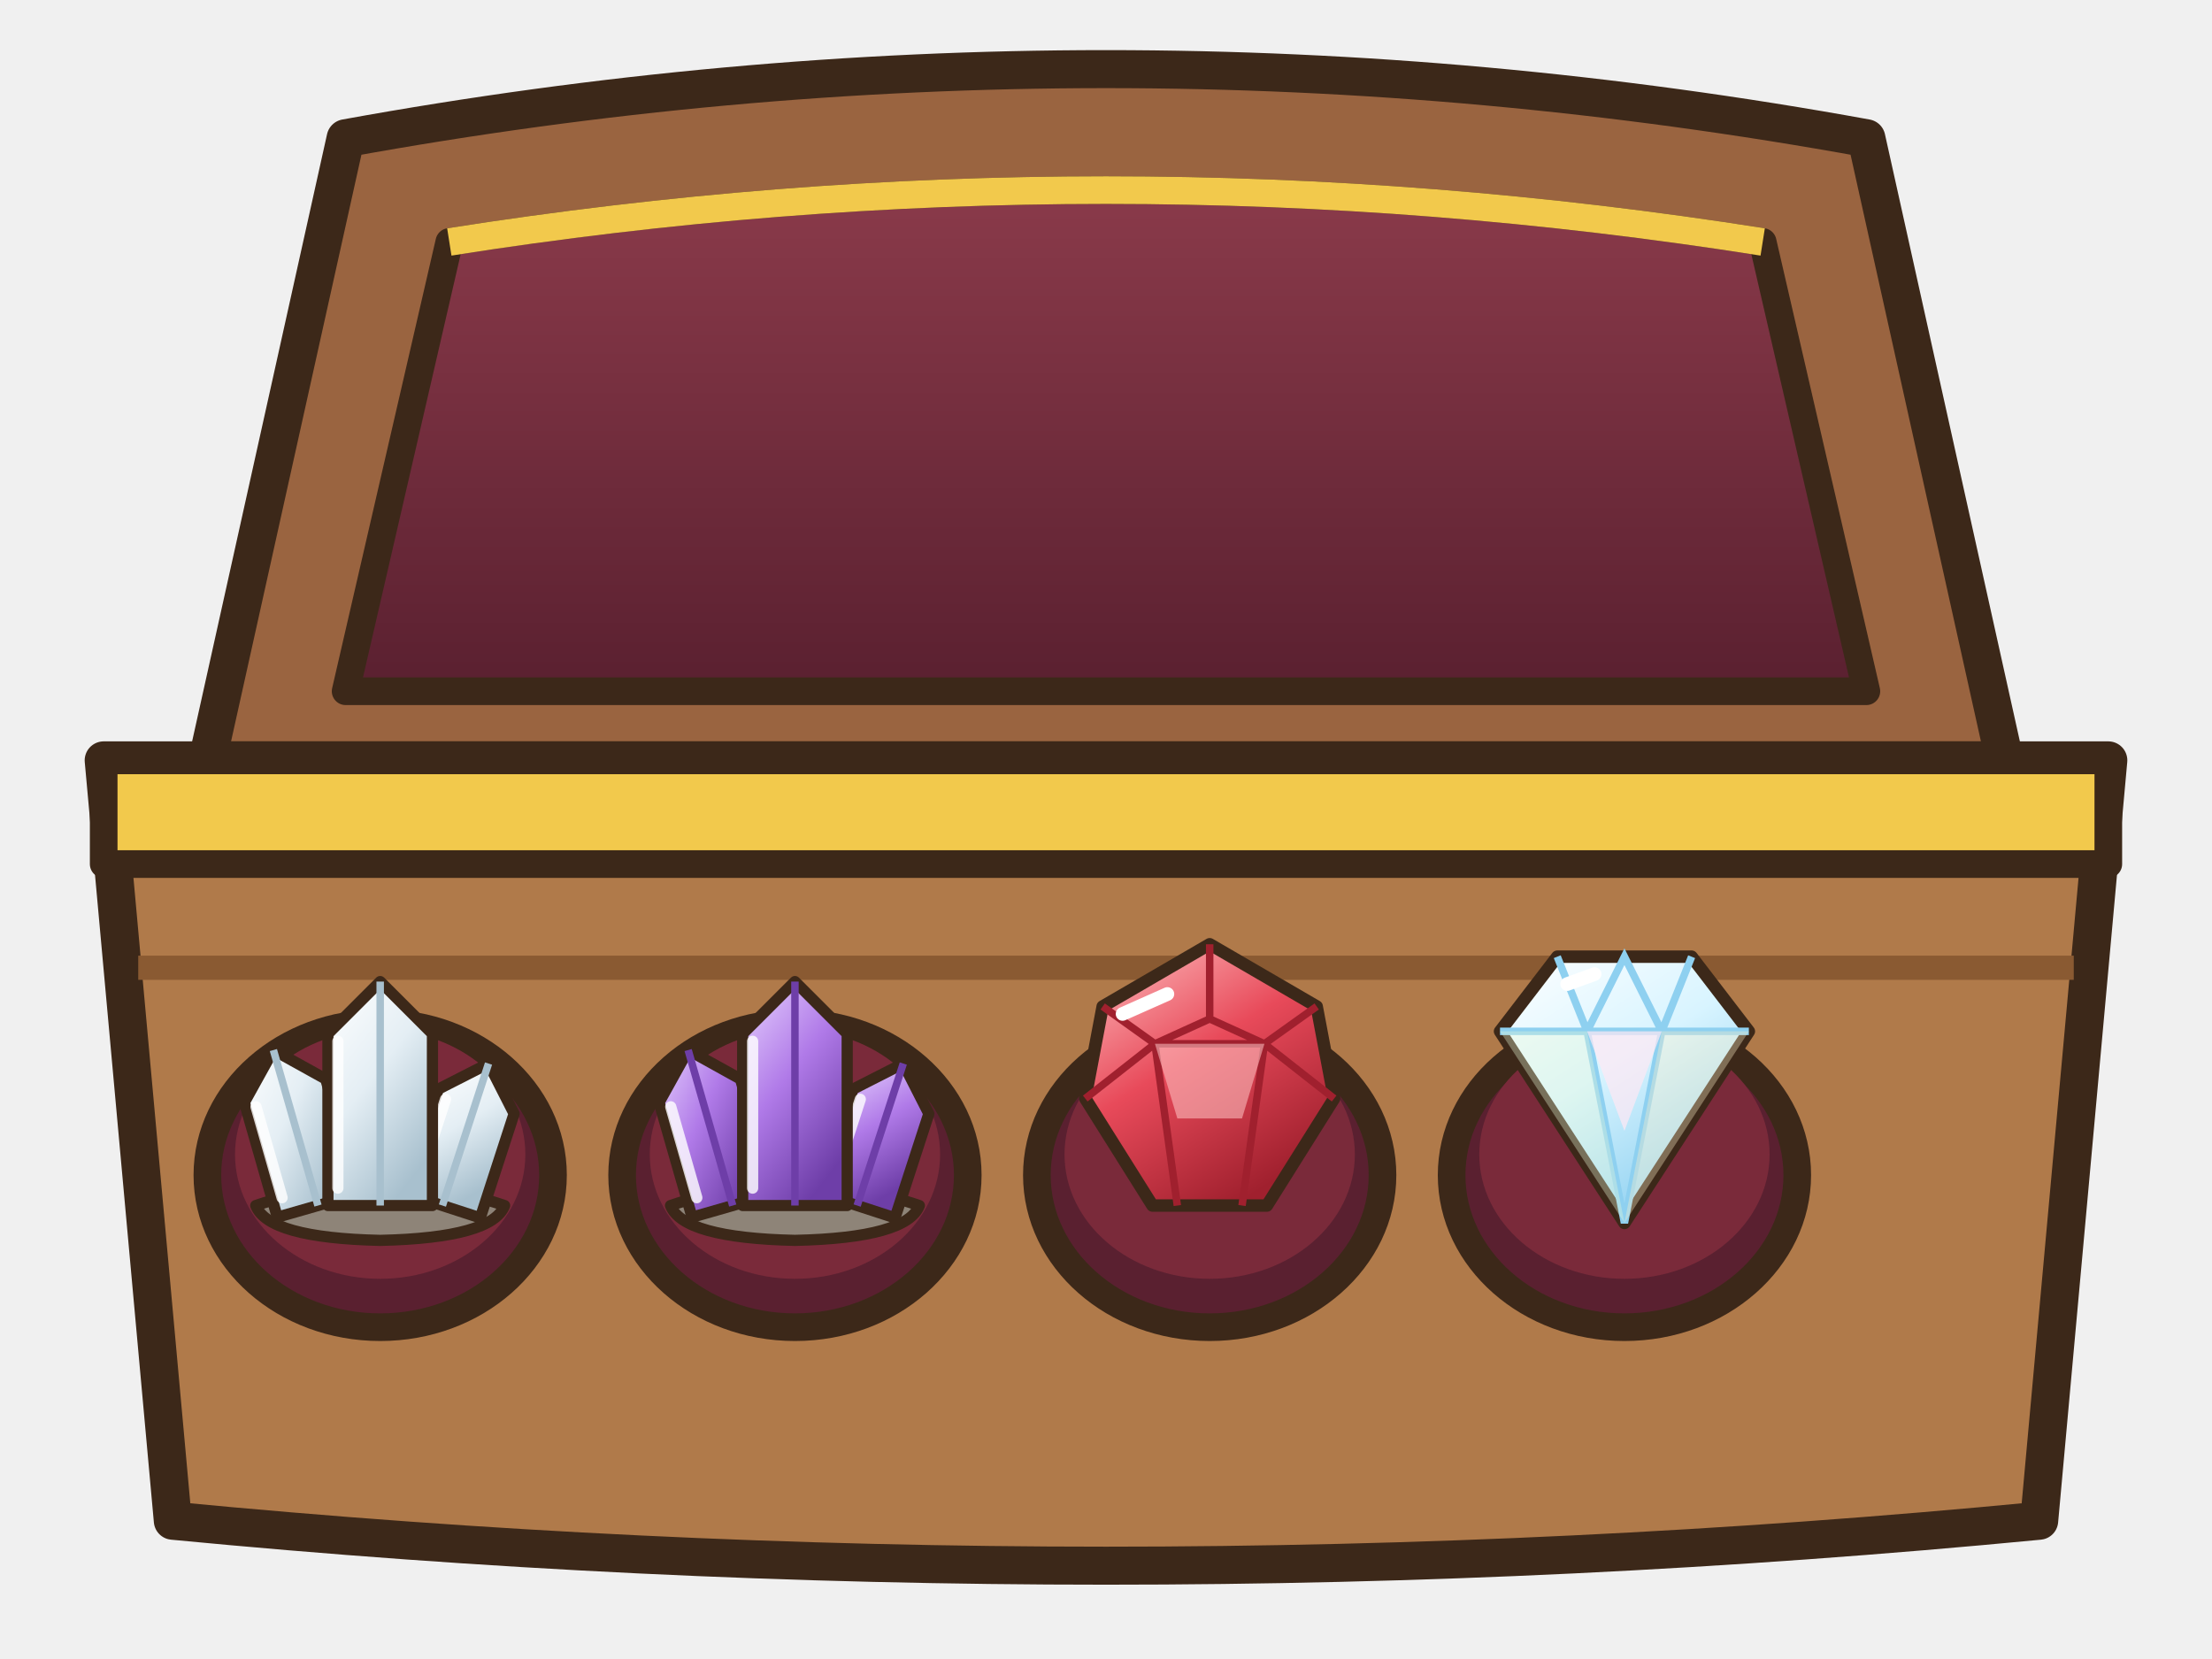
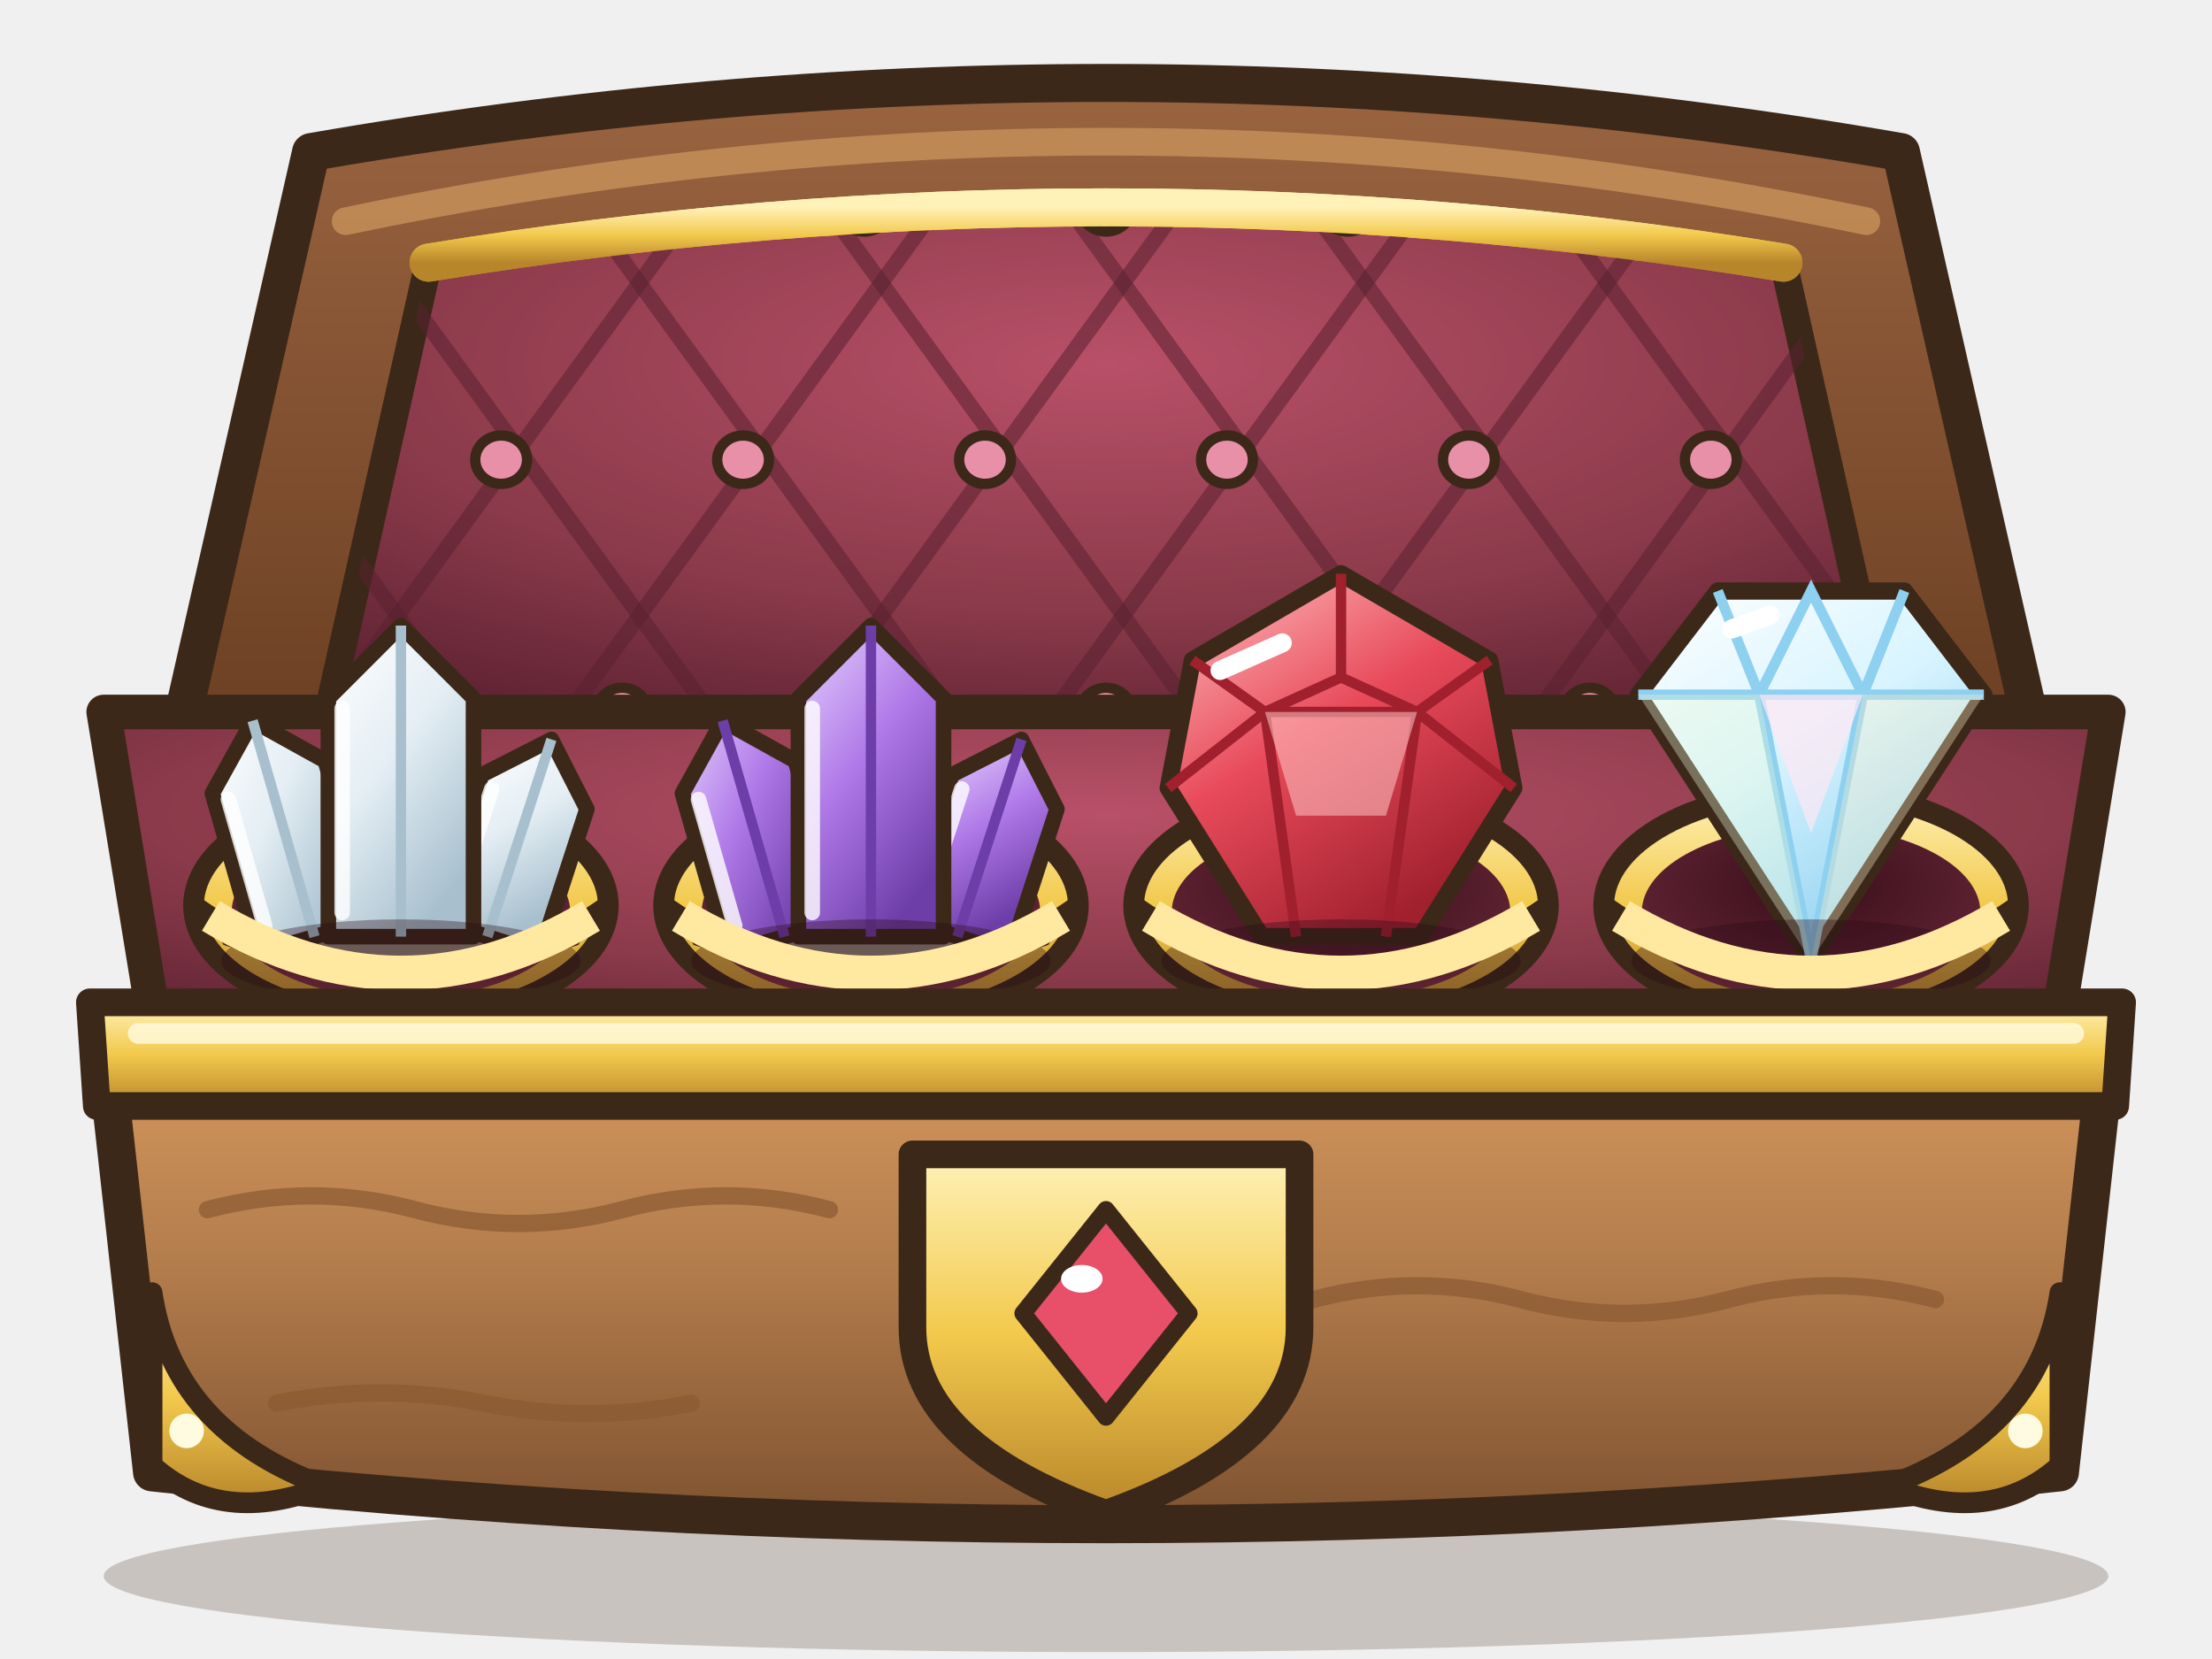
<svg xmlns="http://www.w3.org/2000/svg" width="256" height="192" viewBox="0 0 64 48">
  <defs>
-     <linearGradient id="cfv" x1="0" y1="0" x2="0" y2="1">
-       <stop offset="0" stop-color="#8A3A4A" />
+     <linearGradient id="cf4b" x1="0" y1="0" x2="0" y2="1">
+       <stop offset="0" stop-color="#D89A60" />
+       <stop offset="0.5" stop-color="#B07A4A" />
+       <stop offset="1" stop-color="#7E5230" />
+     </linearGradient>
+     <linearGradient id="cf4c" x1="0" y1="0" x2="0" y2="1">
+       <stop offset="0" stop-color="#9A6440" />
+       <stop offset="1" stop-color="#6A3E22" />
+     </linearGradient>
+     <radialGradient id="cf4v" cx="0.5" cy="0.3" r="0.8">
+       <stop offset="0" stop-color="#B85068" />
+       <stop offset="0.6" stop-color="#8A3A4A" />
      <stop offset="1" stop-color="#5A2030" />
+     </radialGradient>
+     <linearGradient id="cf4o" x1="0" y1="0" x2="0" y2="1">
+       <stop offset="0" stop-color="#FFF2B8" />
+       <stop offset="0.5" stop-color="#F2C94C" />
+       <stop offset="1" stop-color="#B8862A" />
    </linearGradient>
-   </defs>
-   <path d="M6,22 L10,4 Q32,0 54,4 L58,22 Z" fill="#9A6440" stroke="#3C2819" stroke-width="1.1" stroke-linejoin="round" stroke-linecap="round" />
-   <path d="M10,20 L13,7 Q32,4 51,7 L54,20 Z" fill="url(#cfv)" stroke="#3C2819" stroke-width="0.8" stroke-linejoin="round" stroke-linecap="round" />
-   <path d="M13,7 Q32,4 51,7" fill="none" stroke="#F2C94C" stroke-width="0.8" />
-   <path d="M3,22 L61,22 L59,44 Q32,46.6 5,44 Z" fill="#B07A4A" stroke="#3C2819" stroke-width="1.1" stroke-linejoin="round" stroke-linecap="round" />
-   <path d="M4,28 L60,28" stroke="#8A5A32" stroke-width="0.7" />
-   <path d="M3,22 L61,22 L61,25 L3,25 Z" fill="#F2C94C" stroke="#3C2819" stroke-width="0.8" stroke-linejoin="round" stroke-linecap="round" />
-   <ellipse cx="11" cy="34" rx="5" ry="4.4" fill="#5A2030" stroke="#3C2819" stroke-width="0.8" stroke-linejoin="round" stroke-linecap="round" />
-   <ellipse cx="11" cy="33.4" rx="4.2" ry="3.6" fill="#7A2A3A" />
-   <g transform="translate(11 32) scale(0.36) translate(-16 -18)">
-     <defs>
-       <linearGradient id="cfg04" x1="0" y1="0" x2=".6" y2="1">
-         <stop offset="0" stop-color="#FFFFFF" />
-         <stop offset=".5" stop-color="#E4EEF4" />
-         <stop offset="1" stop-color="#A8C0CE" />
-       </linearGradient>
-     </defs>
-     <path d="M6,26 Q16,22.6 26,26 Q25,28.6 16,28.8 Q7,28.6 6,26 Z" fill="#8E8478" stroke="#3C2819" stroke-width="0.9" stroke-linejoin="round" stroke-linecap="round" />
-     <g transform="translate(11 26) rotate(-16)">
-       <path d="M-3.4,0 L-3.4,-9.6 L0,-13 L3.4,-9.6 L3.4,0 Z" fill="url(#cfg04)" stroke="#3C2819" stroke-width="0.9" stroke-linejoin="round" stroke-linecap="round" />
-       <path d="M0,-13 L0,0" fill="none" stroke="#A8C0CE" stroke-width="0.6" />
-       <path d="M-2.6,-9 L-2.6,-1.4" stroke="#FFFFFF" stroke-width="0.9" stroke-linecap="round" opacity=".8" />
-     </g>
-     <g transform="translate(21 26) rotate(18)">
-       <path d="M-3.2,0 L-3.2,-8.8 L0,-12 L3.2,-8.8 L3.2,0 Z" fill="url(#cfg04)" stroke="#3C2819" stroke-width="0.9" stroke-linejoin="round" stroke-linecap="round" />
-       <path d="M0,-12 L0,0" fill="none" stroke="#A8C0CE" stroke-width="0.6" />
-       <path d="M-2.4,-8.2 L-2.4,-1.4" stroke="#FFFFFF" stroke-width="0.9" stroke-linecap="round" opacity=".8" />
-     </g>
-     <g transform="translate(16 26) rotate(0)">
-       <path d="M-4.2,0 L-4.2,-13.8 L0,-18 L4.2,-13.8 L4.2,0 Z" fill="url(#cfg04)" stroke="#3C2819" stroke-width="0.9" stroke-linejoin="round" stroke-linecap="round" />
-       <path d="M0,-18 L0,0" fill="none" stroke="#A8C0CE" stroke-width="0.6" />
-       <path d="M-3.4,-13.2 L-3.4,-1.4" stroke="#FFFFFF" stroke-width="0.9" stroke-linecap="round" opacity=".8" />
-     </g>
-   </g>
-   <g opacity="0" transform="translate(14 28)">
-     <path d="M0,-1.6 Q0.26,-0.26 1.6,0 Q0.26,0.26 0,1.6 Q-0.26,0.26 -1.6,0 Q-0.26,-0.26 0,-1.6 Z" fill="#FFFBE8" />
+     <radialGradient id="cf4a" cx="0.5" cy="0.35" r="0.7">
+       <stop offset="0" stop-color="#3A0E1A" />
+       <stop offset="0.7" stop-color="#5A2030" />
+       <stop offset="1" stop-color="#8A3A4A" />
+     </radialGradient>
+   </defs>
+   <ellipse cx="32" cy="45.6" rx="29" ry="2.2" fill="rgba(60,40,20,.22)" />
+   <path d="M5,22 L9,4.4 Q32,0.4 55,4.4 L59,22 Z" fill="url(#cf4c)" stroke="#3C2819" stroke-width="1.1" stroke-linejoin="round" stroke-linecap="round" />
+   <path d="M9.4,21 L12.4,7.6 Q32,4.4 51.6,7.6 L54.6,21 Z" fill="url(#cf4v)" stroke="#3C2819" stroke-width="0.8" stroke-linejoin="round" stroke-linecap="round" />
+   <path d="M12.4,7.6 Q32,4.4 51.6,7.6" fill="none" stroke="url(#cf4o)" stroke-width="1.1" stroke-linecap="round" stroke-linejoin="round" />
+   <defs>
+     <clipPath id="cf4q">
+       <path d="M9.4,21 L12.4,7.6 Q32,4.4 51.6,7.6 L54.6,21 Z" />
+     </clipPath>
+   </defs>
+   <g clip-path="url(#cf4q)">
+     <path d="M-28,24 L-12,2 M-12,24 L-28,2" fill="none" stroke="#5A2030" stroke-width="0.45" stroke-linecap="round" stroke-linejoin="round" opacity=".55" />
+     <path d="M-21,24 L-5,2 M-5,24 L-21,2" fill="none" stroke="#5A2030" stroke-width="0.45" stroke-linecap="round" stroke-linejoin="round" opacity=".55" />
+     <path d="M-14,24 L2,2 M2,24 L-14,2" fill="none" stroke="#5A2030" stroke-width="0.45" stroke-linecap="round" stroke-linejoin="round" opacity=".55" />
+     <path d="M-7,24 L9,2 M9,24 L-7,2" fill="none" stroke="#5A2030" stroke-width="0.45" stroke-linecap="round" stroke-linejoin="round" opacity=".55" />
+     <path d="M0,24 L16,2 M16,24 L0,2" fill="none" stroke="#5A2030" stroke-width="0.45" stroke-linecap="round" stroke-linejoin="round" opacity=".55" />
+     <path d="M7,24 L23,2 M23,24 L7,2" fill="none" stroke="#5A2030" stroke-width="0.45" stroke-linecap="round" stroke-linejoin="round" opacity=".55" />
+     <path d="M14,24 L30,2 M30,24 L14,2" fill="none" stroke="#5A2030" stroke-width="0.45" stroke-linecap="round" stroke-linejoin="round" opacity=".55" />
+     <path d="M21,24 L37,2 M37,24 L21,2" fill="none" stroke="#5A2030" stroke-width="0.45" stroke-linecap="round" stroke-linejoin="round" opacity=".55" />
+     <path d="M28,24 L44,2 M44,24 L28,2" fill="none" stroke="#5A2030" stroke-width="0.45" stroke-linecap="round" stroke-linejoin="round" opacity=".55" />
+     <path d="M35,24 L51,2 M51,24 L35,2" fill="none" stroke="#5A2030" stroke-width="0.45" stroke-linecap="round" stroke-linejoin="round" opacity=".55" />
+     <path d="M42,24 L58,2 M58,24 L42,2" fill="none" stroke="#5A2030" stroke-width="0.45" stroke-linecap="round" stroke-linejoin="round" opacity=".55" />
+     <path d="M49,24 L65,2 M65,24 L49,2" fill="none" stroke="#5A2030" stroke-width="0.45" stroke-linecap="round" stroke-linejoin="round" opacity=".55" />
+     <path d="M56,24 L72,2 M72,24 L56,2" fill="none" stroke="#5A2030" stroke-width="0.45" stroke-linecap="round" stroke-linejoin="round" opacity=".55" />
+     <ellipse cx="4" cy="20.6" rx="0.75" ry="0.7" fill="#E890A8" stroke="#3C2819" stroke-width="0.3" stroke-linejoin="round" stroke-linecap="round" />
+     <ellipse cx="11" cy="20.6" rx="0.75" ry="0.7" fill="#E890A8" stroke="#3C2819" stroke-width="0.3" stroke-linejoin="round" stroke-linecap="round" />
+     <ellipse cx="18" cy="20.6" rx="0.75" ry="0.7" fill="#E890A8" stroke="#3C2819" stroke-width="0.3" stroke-linejoin="round" stroke-linecap="round" />
+     <ellipse cx="25" cy="20.6" rx="0.75" ry="0.7" fill="#E890A8" stroke="#3C2819" stroke-width="0.3" stroke-linejoin="round" stroke-linecap="round" />
+     <ellipse cx="32" cy="20.6" rx="0.75" ry="0.7" fill="#E890A8" stroke="#3C2819" stroke-width="0.3" stroke-linejoin="round" stroke-linecap="round" />
+     <ellipse cx="39" cy="20.6" rx="0.75" ry="0.7" fill="#E890A8" stroke="#3C2819" stroke-width="0.3" stroke-linejoin="round" stroke-linecap="round" />
+     <ellipse cx="46" cy="20.6" rx="0.75" ry="0.7" fill="#E890A8" stroke="#3C2819" stroke-width="0.3" stroke-linejoin="round" stroke-linecap="round" />
+     <ellipse cx="53" cy="20.6" rx="0.75" ry="0.7" fill="#E890A8" stroke="#3C2819" stroke-width="0.3" stroke-linejoin="round" stroke-linecap="round" />
+     <ellipse cx="60" cy="20.6" rx="0.75" ry="0.7" fill="#E890A8" stroke="#3C2819" stroke-width="0.3" stroke-linejoin="round" stroke-linecap="round" />
+     <ellipse cx="7.5" cy="13.3" rx="0.75" ry="0.7" fill="#E890A8" stroke="#3C2819" stroke-width="0.3" stroke-linejoin="round" stroke-linecap="round" />
+     <ellipse cx="14.5" cy="13.3" rx="0.75" ry="0.7" fill="#E890A8" stroke="#3C2819" stroke-width="0.3" stroke-linejoin="round" stroke-linecap="round" />
+     <ellipse cx="21.5" cy="13.3" rx="0.75" ry="0.7" fill="#E890A8" stroke="#3C2819" stroke-width="0.3" stroke-linejoin="round" stroke-linecap="round" />
+     <ellipse cx="28.5" cy="13.3" rx="0.75" ry="0.7" fill="#E890A8" stroke="#3C2819" stroke-width="0.3" stroke-linejoin="round" stroke-linecap="round" />
+     <ellipse cx="35.5" cy="13.3" rx="0.75" ry="0.7" fill="#E890A8" stroke="#3C2819" stroke-width="0.3" stroke-linejoin="round" stroke-linecap="round" />
+     <ellipse cx="42.5" cy="13.3" rx="0.75" ry="0.7" fill="#E890A8" stroke="#3C2819" stroke-width="0.3" stroke-linejoin="round" stroke-linecap="round" />
+     <ellipse cx="49.5" cy="13.3" rx="0.75" ry="0.7" fill="#E890A8" stroke="#3C2819" stroke-width="0.3" stroke-linejoin="round" stroke-linecap="round" />
+     <ellipse cx="56.5" cy="13.3" rx="0.75" ry="0.7" fill="#E890A8" stroke="#3C2819" stroke-width="0.3" stroke-linejoin="round" stroke-linecap="round" />
+     <ellipse cx="63.5" cy="13.3" rx="0.75" ry="0.7" fill="#E890A8" stroke="#3C2819" stroke-width="0.3" stroke-linejoin="round" stroke-linecap="round" />
+     <ellipse cx="4" cy="6" rx="0.75" ry="0.7" fill="#E890A8" stroke="#3C2819" stroke-width="0.3" stroke-linejoin="round" stroke-linecap="round" />
+     <ellipse cx="11" cy="6" rx="0.75" ry="0.7" fill="#E890A8" stroke="#3C2819" stroke-width="0.3" stroke-linejoin="round" stroke-linecap="round" />
+     <ellipse cx="18" cy="6" rx="0.75" ry="0.7" fill="#E890A8" stroke="#3C2819" stroke-width="0.3" stroke-linejoin="round" stroke-linecap="round" />
+     <ellipse cx="25" cy="6" rx="0.75" ry="0.7" fill="#E890A8" stroke="#3C2819" stroke-width="0.3" stroke-linejoin="round" stroke-linecap="round" />
+     <ellipse cx="32" cy="6" rx="0.75" ry="0.7" fill="#E890A8" stroke="#3C2819" stroke-width="0.3" stroke-linejoin="round" stroke-linecap="round" />
+     <ellipse cx="39" cy="6" rx="0.75" ry="0.7" fill="#E890A8" stroke="#3C2819" stroke-width="0.3" stroke-linejoin="round" stroke-linecap="round" />
+     <ellipse cx="46" cy="6" rx="0.75" ry="0.7" fill="#E890A8" stroke="#3C2819" stroke-width="0.3" stroke-linejoin="round" stroke-linecap="round" />
+     <ellipse cx="53" cy="6" rx="0.75" ry="0.7" fill="#E890A8" stroke="#3C2819" stroke-width="0.3" stroke-linejoin="round" stroke-linecap="round" />
+     <ellipse cx="60" cy="6" rx="0.75" ry="0.7" fill="#E890A8" stroke="#3C2819" stroke-width="0.3" stroke-linejoin="round" stroke-linecap="round" />
+   </g>
+   <path d="M12.4,7.6 Q32,4.4 51.6,7.6" fill="none" stroke="url(#cf4o)" stroke-width="1.1" stroke-linecap="round" stroke-linejoin="round" />
+   <path d="M10,6.4 Q32,1.8 54,6.4" fill="none" stroke="#C8925A" stroke-width="0.8" stroke-linecap="round" stroke-linejoin="round" opacity=".8" />
+   <path d="M3,20.6 L61,20.6 L59.4,30.4 L4.6,30.4 Z" fill="url(#cf4v)" stroke="#3C2819" stroke-width="1" stroke-linejoin="round" stroke-linecap="round" />
+   <ellipse cx="11.6" cy="26.2" rx="6" ry="3.3" fill="url(#cf4o)" stroke="#3C2819" stroke-width="0.6" stroke-linejoin="round" stroke-linecap="round" />
+   <ellipse cx="11.6" cy="26.4" rx="4.9" ry="2.5" fill="url(#cf4a)" />
+   <ellipse cx="25.2" cy="26.2" rx="6" ry="3.3" fill="url(#cf4o)" stroke="#3C2819" stroke-width="0.6" stroke-linejoin="round" stroke-linecap="round" />
+   <ellipse cx="25.2" cy="26.4" rx="4.9" ry="2.5" fill="url(#cf4a)" />
+   <ellipse cx="38.8" cy="26.2" rx="6" ry="3.3" fill="url(#cf4o)" stroke="#3C2819" stroke-width="0.6" stroke-linejoin="round" stroke-linecap="round" />
+   <ellipse cx="38.8" cy="26.4" rx="4.9" ry="2.5" fill="url(#cf4a)" />
+   <ellipse cx="52.4" cy="26.2" rx="6" ry="3.3" fill="url(#cf4o)" stroke="#3C2819" stroke-width="0.6" stroke-linejoin="round" stroke-linecap="round" />
+   <ellipse cx="52.4" cy="26.4" rx="4.9" ry="2.5" fill="url(#cf4a)" />
+   <defs>
+     <clipPath id="cf4k0">
+       <path d="M4.6,-2 L18.6,-2 L18.6,26.6 Q11.6,29.8 4.6,26.6 Z" />
+     </clipPath>
+   </defs>
+   <g clip-path="url(#cf4k0)">
+     <g transform="translate(11.6 27.6) scale(0.5) translate(-16 -27)">
+       <defs>
+         <linearGradient id="cf4g0" x1="0" y1="0" x2=".6" y2="1">
+           <stop offset="0" stop-color="#FFFFFF" />
+           <stop offset=".5" stop-color="#E4EEF4" />
+           <stop offset="1" stop-color="#A8C0CE" />
+         </linearGradient>
+       </defs>
+       <path d="M6,26 Q16,22.6 26,26 Q25,28.6 16,28.8 Q7,28.6 6,26 Z" fill="#8E8478" stroke="#3C2819" stroke-width="0.9" stroke-linejoin="round" stroke-linecap="round" />
+       <g transform="translate(11 26) rotate(-16)">
+         <path d="M-3.4,0 L-3.4,-9.6 L0,-13 L3.4,-9.6 L3.4,0 Z" fill="url(#cf4g0)" stroke="#3C2819" stroke-width="0.9" stroke-linejoin="round" stroke-linecap="round" />
+         <path d="M0,-13 L0,0" fill="none" stroke="#A8C0CE" stroke-width="0.6" />
+         <path d="M-2.6,-9 L-2.6,-1.4" stroke="#FFFFFF" stroke-width="0.9" stroke-linecap="round" opacity=".8" />
+       </g>
+       <g transform="translate(21 26) rotate(18)">
+         <path d="M-3.2,0 L-3.2,-8.8 L0,-12 L3.2,-8.8 L3.2,0 Z" fill="url(#cf4g0)" stroke="#3C2819" stroke-width="0.9" stroke-linejoin="round" stroke-linecap="round" />
+         <path d="M0,-12 L0,0" fill="none" stroke="#A8C0CE" stroke-width="0.6" />
+         <path d="M-2.4,-8.2 L-2.4,-1.4" stroke="#FFFFFF" stroke-width="0.9" stroke-linecap="round" opacity=".8" />
+       </g>
+       <g transform="translate(16 26) rotate(0)">
+         <path d="M-4.2,0 L-4.2,-13.8 L0,-18 L4.2,-13.8 L4.2,0 Z" fill="url(#cf4g0)" stroke="#3C2819" stroke-width="0.9" stroke-linejoin="round" stroke-linecap="round" />
+         <path d="M0,-18 L0,0" fill="none" stroke="#A8C0CE" stroke-width="0.6" />
+         <path d="M-3.4,-13.2 L-3.4,-1.4" stroke="#FFFFFF" stroke-width="0.9" stroke-linecap="round" opacity=".8" />
+       </g>
+     </g>
+   </g>
+   <ellipse cx="11.6" cy="27.8" rx="5.2" ry="1.2" fill="rgba(40,10,20,.35)" />
+   <path d="M5.6,26.2 Q11.6,30.4 17.6,26.2" fill="none" stroke="#3C2819" stroke-width="0.6" />
+   <path d="M6.1,26.5 Q11.6,29.8 17.1,26.5" fill="none" stroke="#FFE8A0" stroke-width="1" />
+   <g opacity="0" transform="translate(15.6 15.6)">
+     <path d="M0,-2 Q0.32,-0.32 2,0 Q0.32,0.32 0,2 Q-0.32,0.32 -2,0 Q-0.32,-0.32 0,-2 Z" fill="#FFFBE8" />
    <animate attributeName="opacity" values="0;1;0;0" keyTimes="0;0.15;0.3;1" dur="2.2s" begin="0s" repeatCount="indefinite" />
  </g>
-   <ellipse cx="23" cy="34" rx="5" ry="4.4" fill="#5A2030" stroke="#3C2819" stroke-width="0.8" stroke-linejoin="round" stroke-linecap="round" />
-   <ellipse cx="23" cy="33.4" rx="4.2" ry="3.6" fill="#7A2A3A" />
-   <g transform="translate(23 32) scale(0.36) translate(-16 -18)">
-     <defs>
-       <linearGradient id="cfg14" x1="0" y1="0" x2=".6" y2="1">
-         <stop offset="0" stop-color="#E8D4FF" />
-         <stop offset=".5" stop-color="#B07AE8" />
-         <stop offset="1" stop-color="#6E3EA8" />
-       </linearGradient>
-     </defs>
-     <path d="M6,26 Q16,22.6 26,26 Q25,28.6 16,28.8 Q7,28.6 6,26 Z" fill="#8E8478" stroke="#3C2819" stroke-width="0.9" stroke-linejoin="round" stroke-linecap="round" />
-     <g transform="translate(11 26) rotate(-16)">
-       <path d="M-3.4,0 L-3.4,-9.6 L0,-13 L3.4,-9.6 L3.4,0 Z" fill="url(#cfg14)" stroke="#3C2819" stroke-width="0.9" stroke-linejoin="round" stroke-linecap="round" />
-       <path d="M0,-13 L0,0" fill="none" stroke="#6E3EA8" stroke-width="0.6" />
-       <path d="M-2.6,-9 L-2.6,-1.4" stroke="#FFFFFF" stroke-width="0.9" stroke-linecap="round" opacity=".8" />
-     </g>
-     <g transform="translate(21 26) rotate(18)">
-       <path d="M-3.2,0 L-3.2,-8.8 L0,-12 L3.2,-8.8 L3.2,0 Z" fill="url(#cfg14)" stroke="#3C2819" stroke-width="0.9" stroke-linejoin="round" stroke-linecap="round" />
-       <path d="M0,-12 L0,0" fill="none" stroke="#6E3EA8" stroke-width="0.6" />
-       <path d="M-2.4,-8.2 L-2.4,-1.4" stroke="#FFFFFF" stroke-width="0.9" stroke-linecap="round" opacity=".8" />
-     </g>
-     <g transform="translate(16 26) rotate(0)">
-       <path d="M-4.2,0 L-4.2,-13.8 L0,-18 L4.2,-13.8 L4.2,0 Z" fill="url(#cfg14)" stroke="#3C2819" stroke-width="0.9" stroke-linejoin="round" stroke-linecap="round" />
-       <path d="M0,-18 L0,0" fill="none" stroke="#6E3EA8" stroke-width="0.6" />
-       <path d="M-3.4,-13.2 L-3.4,-1.4" stroke="#FFFFFF" stroke-width="0.9" stroke-linecap="round" opacity=".8" />
-     </g>
-   </g>
-   <g opacity="0" transform="translate(26 28)">
-     <path d="M0,-1.6 Q0.26,-0.26 1.6,0 Q0.26,0.26 0,1.6 Q-0.26,0.26 -1.6,0 Q-0.26,-0.26 0,-1.6 Z" fill="#FFFBE8" />
+   <defs>
+     <clipPath id="cf4k1">
+       <path d="M18.2,-2 L32.2,-2 L32.2,26.6 Q25.2,29.8 18.2,26.6 Z" />
+     </clipPath>
+   </defs>
+   <g clip-path="url(#cf4k1)">
+     <g transform="translate(25.2 27.6) scale(0.5) translate(-16 -27)">
+       <defs>
+         <linearGradient id="cf4g1" x1="0" y1="0" x2=".6" y2="1">
+           <stop offset="0" stop-color="#E8D4FF" />
+           <stop offset=".5" stop-color="#B07AE8" />
+           <stop offset="1" stop-color="#6E3EA8" />
+         </linearGradient>
+       </defs>
+       <path d="M6,26 Q16,22.6 26,26 Q25,28.6 16,28.8 Q7,28.6 6,26 Z" fill="#8E8478" stroke="#3C2819" stroke-width="0.9" stroke-linejoin="round" stroke-linecap="round" />
+       <g transform="translate(11 26) rotate(-16)">
+         <path d="M-3.4,0 L-3.4,-9.6 L0,-13 L3.4,-9.6 L3.4,0 Z" fill="url(#cf4g1)" stroke="#3C2819" stroke-width="0.9" stroke-linejoin="round" stroke-linecap="round" />
+         <path d="M0,-13 L0,0" fill="none" stroke="#6E3EA8" stroke-width="0.6" />
+         <path d="M-2.6,-9 L-2.6,-1.4" stroke="#FFFFFF" stroke-width="0.9" stroke-linecap="round" opacity=".8" />
+       </g>
+       <g transform="translate(21 26) rotate(18)">
+         <path d="M-3.2,0 L-3.2,-8.8 L0,-12 L3.2,-8.8 L3.2,0 Z" fill="url(#cf4g1)" stroke="#3C2819" stroke-width="0.9" stroke-linejoin="round" stroke-linecap="round" />
+         <path d="M0,-12 L0,0" fill="none" stroke="#6E3EA8" stroke-width="0.6" />
+         <path d="M-2.4,-8.2 L-2.4,-1.4" stroke="#FFFFFF" stroke-width="0.9" stroke-linecap="round" opacity=".8" />
+       </g>
+       <g transform="translate(16 26) rotate(0)">
+         <path d="M-4.2,0 L-4.2,-13.8 L0,-18 L4.2,-13.8 L4.2,0 Z" fill="url(#cf4g1)" stroke="#3C2819" stroke-width="0.9" stroke-linejoin="round" stroke-linecap="round" />
+         <path d="M0,-18 L0,0" fill="none" stroke="#6E3EA8" stroke-width="0.6" />
+         <path d="M-3.4,-13.2 L-3.4,-1.4" stroke="#FFFFFF" stroke-width="0.9" stroke-linecap="round" opacity=".8" />
+       </g>
+     </g>
+   </g>
+   <ellipse cx="25.2" cy="27.8" rx="5.2" ry="1.2" fill="rgba(40,10,20,.35)" />
+   <path d="M19.2,26.2 Q25.2,30.4 31.2,26.2" fill="none" stroke="#3C2819" stroke-width="0.6" />
+   <path d="M19.7,26.5 Q25.2,29.8 30.7,26.5" fill="none" stroke="#FFE8A0" stroke-width="1" />
+   <g opacity="0" transform="translate(29.2 13.6)">
+     <path d="M0,-2 Q0.32,-0.32 2,0 Q0.32,0.32 0,2 Q-0.32,0.32 -2,0 Q-0.32,-0.32 0,-2 Z" fill="#FFFBE8" />
    <animate attributeName="opacity" values="0;1;0;0" keyTimes="0;0.15;0.3;1" dur="2.2s" begin="0.5s" repeatCount="indefinite" />
  </g>
-   <ellipse cx="35" cy="34" rx="5" ry="4.4" fill="#5A2030" stroke="#3C2819" stroke-width="0.8" stroke-linejoin="round" stroke-linecap="round" />
-   <ellipse cx="35" cy="33.4" rx="4.2" ry="3.6" fill="#7A2A3A" />
-   <g transform="translate(35 32) scale(0.36) translate(-16 -18)">
-     <defs>
-       <linearGradient id="cfg24" x1="0" y1="0" x2=".6" y2="1">
-         <stop offset="0" stop-color="#FFC4C4" />
-         <stop offset=".5" stop-color="#E84A5A" />
-         <stop offset="1" stop-color="#A0202E" />
-       </linearGradient>
-     </defs>
-     <path d="M16,5 L24.6,10 L26,17.4 L20.6,26 L11.4,26 L6,17.4 L7.4,10 Z" fill="url(#cfg24)" stroke="#3C2819" stroke-width="1" stroke-linejoin="round" stroke-linecap="round" />
-     <path d="M16,5 L16,11 M24.6,10 L20.4,13 M7.4,10 L11.6,13 M6,17.4 L11.6,13 L20.4,13 L26,17.4 M11.6,13 L13.4,26 M20.4,13 L18.6,26 M16,11 L11.6,13 M16,11 L20.4,13" fill="none" stroke="#A0202E" stroke-width="0.6" />
-     <path d="M11.6,13 L20.4,13 L18.6,19 L13.4,19 Z" fill="#FFC4C4" opacity=".55" />
-     <path d="M9,10.6 L12.6,9" stroke="#FFFFFF" stroke-width="1.1" stroke-linecap="round" />
-   </g>
-   <g opacity="0" transform="translate(38 28)">
-     <path d="M0,-1.6 Q0.26,-0.26 1.6,0 Q0.26,0.26 0,1.6 Q-0.26,0.26 -1.6,0 Q-0.26,-0.26 0,-1.6 Z" fill="#FFFBE8" />
+   <defs>
+     <clipPath id="cf4k2">
+       <path d="M31.8,-2 L45.8,-2 L45.8,26.6 Q38.8,29.8 31.8,26.6 Z" />
+     </clipPath>
+   </defs>
+   <g clip-path="url(#cf4k2)">
+     <g transform="translate(38.8 27.6) scale(0.5) translate(-16 -27)">
+       <defs>
+         <linearGradient id="cf4g2" x1="0" y1="0" x2=".6" y2="1">
+           <stop offset="0" stop-color="#FFC4C4" />
+           <stop offset=".5" stop-color="#E84A5A" />
+           <stop offset="1" stop-color="#A0202E" />
+         </linearGradient>
+       </defs>
+       <path d="M16,5 L24.6,10 L26,17.4 L20.6,26 L11.4,26 L6,17.4 L7.4,10 Z" fill="url(#cf4g2)" stroke="#3C2819" stroke-width="1" stroke-linejoin="round" stroke-linecap="round" />
+       <path d="M16,5 L16,11 M24.6,10 L20.4,13 M7.4,10 L11.6,13 M6,17.4 L11.6,13 L20.4,13 L26,17.4 M11.6,13 L13.4,26 M20.4,13 L18.6,26 M16,11 L11.6,13 M16,11 L20.4,13" fill="none" stroke="#A0202E" stroke-width="0.6" />
+       <path d="M11.6,13 L20.4,13 L18.6,19 L13.4,19 Z" fill="#FFC4C4" opacity=".55" />
+       <path d="M9,10.6 L12.6,9" stroke="#FFFFFF" stroke-width="1.1" stroke-linecap="round" />
+     </g>
+   </g>
+   <ellipse cx="38.8" cy="27.8" rx="5.2" ry="1.2" fill="rgba(40,10,20,.35)" />
+   <path d="M32.8,26.2 Q38.8,30.4 44.8,26.2" fill="none" stroke="#3C2819" stroke-width="0.6" />
+   <path d="M33.3,26.5 Q38.8,29.8 44.3,26.5" fill="none" stroke="#FFE8A0" stroke-width="1" />
+   <g opacity="0" transform="translate(42.8 15.6)">
+     <path d="M0,-2 Q0.32,-0.32 2,0 Q0.32,0.32 0,2 Q-0.32,0.32 -2,0 Q-0.32,-0.32 0,-2 Z" fill="#FFFBE8" />
    <animate attributeName="opacity" values="0;1;0;0" keyTimes="0;0.15;0.3;1" dur="2.2s" begin="1s" repeatCount="indefinite" />
  </g>
-   <ellipse cx="47" cy="34" rx="5" ry="4.4" fill="#5A2030" stroke="#3C2819" stroke-width="0.8" stroke-linejoin="round" stroke-linecap="round" />
-   <ellipse cx="47" cy="33.4" rx="4.2" ry="3.6" fill="#7A2A3A" />
-   <g transform="translate(47 32) scale(0.36) translate(-16 -18)">
-     <defs>
-       <linearGradient id="cfg34" x1="0" y1="0" x2=".6" y2="1">
-         <stop offset="0" stop-color="#FFFFFF" />
-         <stop offset=".5" stop-color="#D8F4FF" />
-         <stop offset="1" stop-color="#8ED0F0" />
-       </linearGradient>
-     </defs>
-     <path d="M6,12 L10.6,6 L21.4,6 L26,12 L16,27.4 Z" fill="url(#cfg34)" stroke="#3C2819" stroke-width="1" stroke-linejoin="round" stroke-linecap="round" />
-     <path d="M6,12 L26,12 M10.6,6 L13,12 L16,6 L19,12 L21.4,6 M13,12 L16,27.4 L19,12" fill="none" stroke="#8ED0F0" stroke-width="0.6" />
-     <path d="M13,12 L19,12 L16,20 Z" fill="#FFE8F4" opacity=".7" />
-     <path d="M6,12 L13,12 L16,27.4 Z" fill="#E8F8D8" opacity=".35" />
-     <path d="M19,12 L26,12 L16,27.4 Z" fill="#FFF0C8" opacity=".35" />
-     <path d="M11.4,8.2 L13.6,7.4" stroke="#FFFFFF" stroke-width="1.1" stroke-linecap="round" />
-   </g>
-   <g opacity="0" transform="translate(50 28)">
-     <path d="M0,-1.6 Q0.26,-0.26 1.6,0 Q0.26,0.26 0,1.6 Q-0.26,0.26 -1.6,0 Q-0.26,-0.26 0,-1.6 Z" fill="#FFFBE8" />
+   <defs>
+     <clipPath id="cf4k3">
+       <path d="M45.4,-2 L59.4,-2 L59.4,26.6 Q52.4,29.8 45.4,26.6 Z" />
+     </clipPath>
+   </defs>
+   <g clip-path="url(#cf4k3)">
+     <g transform="translate(52.4 27.6) scale(0.5) translate(-16 -27)">
+       <defs>
+         <linearGradient id="cf4g3" x1="0" y1="0" x2=".6" y2="1">
+           <stop offset="0" stop-color="#FFFFFF" />
+           <stop offset=".5" stop-color="#D8F4FF" />
+           <stop offset="1" stop-color="#8ED0F0" />
+         </linearGradient>
+       </defs>
+       <path d="M6,12 L10.6,6 L21.4,6 L26,12 L16,27.4 Z" fill="url(#cf4g3)" stroke="#3C2819" stroke-width="1" stroke-linejoin="round" stroke-linecap="round" />
+       <path d="M6,12 L26,12 M10.6,6 L13,12 L16,6 L19,12 L21.4,6 M13,12 L16,27.4 L19,12" fill="none" stroke="#8ED0F0" stroke-width="0.6" />
+       <path d="M13,12 L19,12 L16,20 Z" fill="#FFE8F4" opacity=".7" />
+       <path d="M6,12 L13,12 L16,27.4 Z" fill="#E8F8D8" opacity=".35" />
+       <path d="M19,12 L26,12 L16,27.4 Z" fill="#FFF0C8" opacity=".35" />
+       <path d="M11.4,8.2 L13.6,7.4" stroke="#FFFFFF" stroke-width="1.1" stroke-linecap="round" />
+     </g>
+   </g>
+   <ellipse cx="52.4" cy="27.8" rx="5.2" ry="1.2" fill="rgba(40,10,20,.35)" />
+   <path d="M46.4,26.2 Q52.4,30.4 58.4,26.2" fill="none" stroke="#3C2819" stroke-width="0.6" />
+   <path d="M46.9,26.5 Q52.4,29.8 57.9,26.5" fill="none" stroke="#FFE8A0" stroke-width="1" />
+   <g opacity="0" transform="translate(56.4 13.6)">
+     <path d="M0,-2 Q0.32,-0.32 2,0 Q0.32,0.32 0,2 Q-0.32,0.32 -2,0 Q-0.32,-0.32 0,-2 Z" fill="#FFFBE8" />
    <animate attributeName="opacity" values="0;1;0;0" keyTimes="0;0.15;0.3;1" dur="2.2s" begin="1.5s" repeatCount="indefinite" />
  </g>
+   <path d="M3,30 L61,30 L59.6,42.6 Q32,45.6 4.4,42.6 Z" fill="url(#cf4b)" stroke="#3C2819" stroke-width="1.1" stroke-linejoin="round" stroke-linecap="round" />
+   <path d="M6,35 q3,-0.8 6,0 t6,0 t6,0 M38,37.6 q3,-0.8 6,0 t6,0 t6,0 M8,40.6 q3,-0.6 6,0 t6,0" fill="none" stroke="#8A5A32" stroke-width="0.5" stroke-linecap="round" stroke-linejoin="round" opacity=".7" />
+   <path d="M2.6,29 L61.4,29 L61.2,32 L2.8,32 Z" fill="url(#cf4o)" stroke="#3C2819" stroke-width="0.8" stroke-linejoin="round" stroke-linecap="round" />
+   <path d="M4,29.9 L60,29.9" fill="none" stroke="#FFFBE0" stroke-width="0.6" stroke-linecap="round" stroke-linejoin="round" opacity=".8" />
+   <g transform="translate(4.4 42.4) scale(1 1)">
+     <path d="M0,0 L0,-5 Q0.6,-1 5,0.6 Q2,1.8 0,0 Z" fill="url(#cf4o)" stroke="#3C2819" stroke-width="0.6" stroke-linejoin="round" stroke-linecap="round" />
+     <ellipse cx="1" cy="-1" rx="0.5" ry="0.5" fill="#FFFBE0" />
+   </g>
+   <g transform="translate(59.6 42.4) scale(-1 1)">
+     <path d="M0,0 L0,-5 Q0.6,-1 5,0.6 Q2,1.8 0,0 Z" fill="url(#cf4o)" stroke="#3C2819" stroke-width="0.6" stroke-linejoin="round" stroke-linecap="round" />
+     <ellipse cx="1" cy="-1" rx="0.5" ry="0.5" fill="#FFFBE0" />
+   </g>
+   <g transform="translate(32 37.4)">
+     <path d="M-5.6,-4 L5.6,-4 L5.6,1 Q5.6,4.4 0,6.4 Q-5.6,4.4 -5.6,1 Z" fill="url(#cf4o)" stroke="#3C2819" stroke-width="0.8" stroke-linejoin="round" stroke-linecap="round" />
+     <path d="M0,-2.4 L2.4,0.6 L0,3.6 L-2.4,0.6 Z" fill="#E8506A" stroke="#3C2819" stroke-width="0.5" stroke-linejoin="round" stroke-linecap="round" />
+     <ellipse cx="-0.7" cy="-0.4" rx="0.6" ry="0.4" fill="#FFFFFF" />
+   </g>
</svg>
